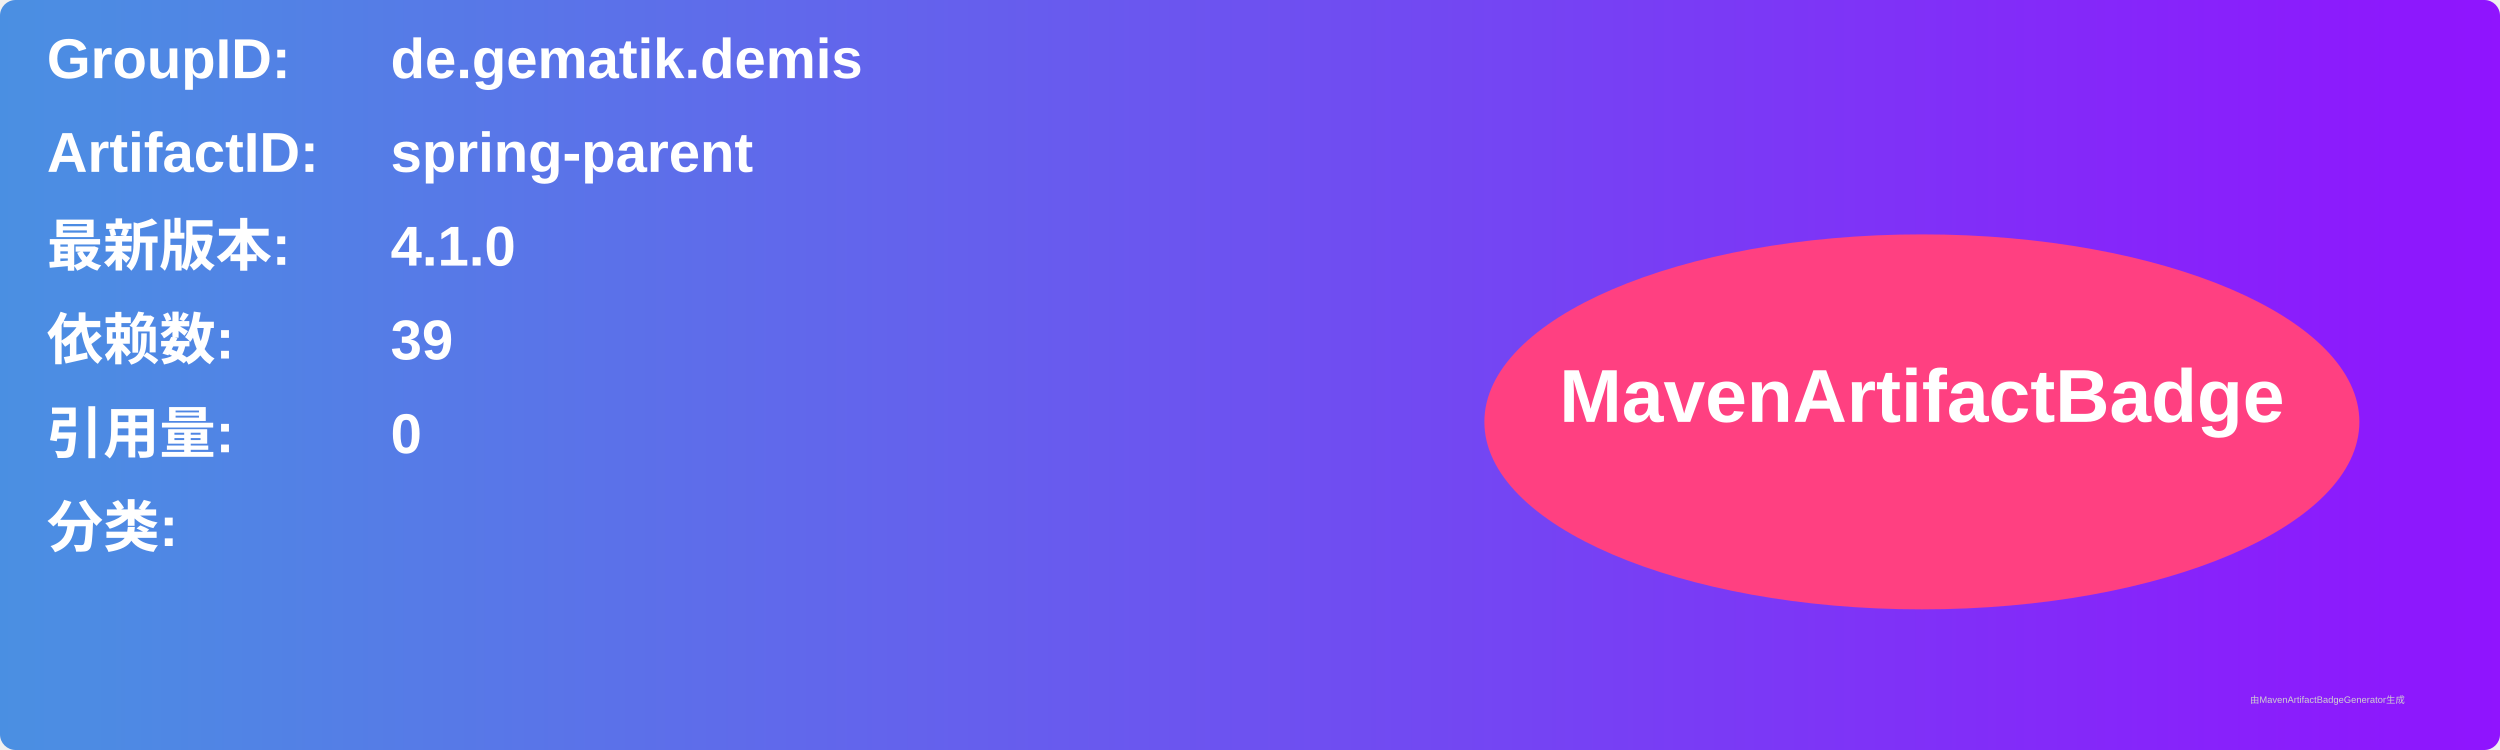
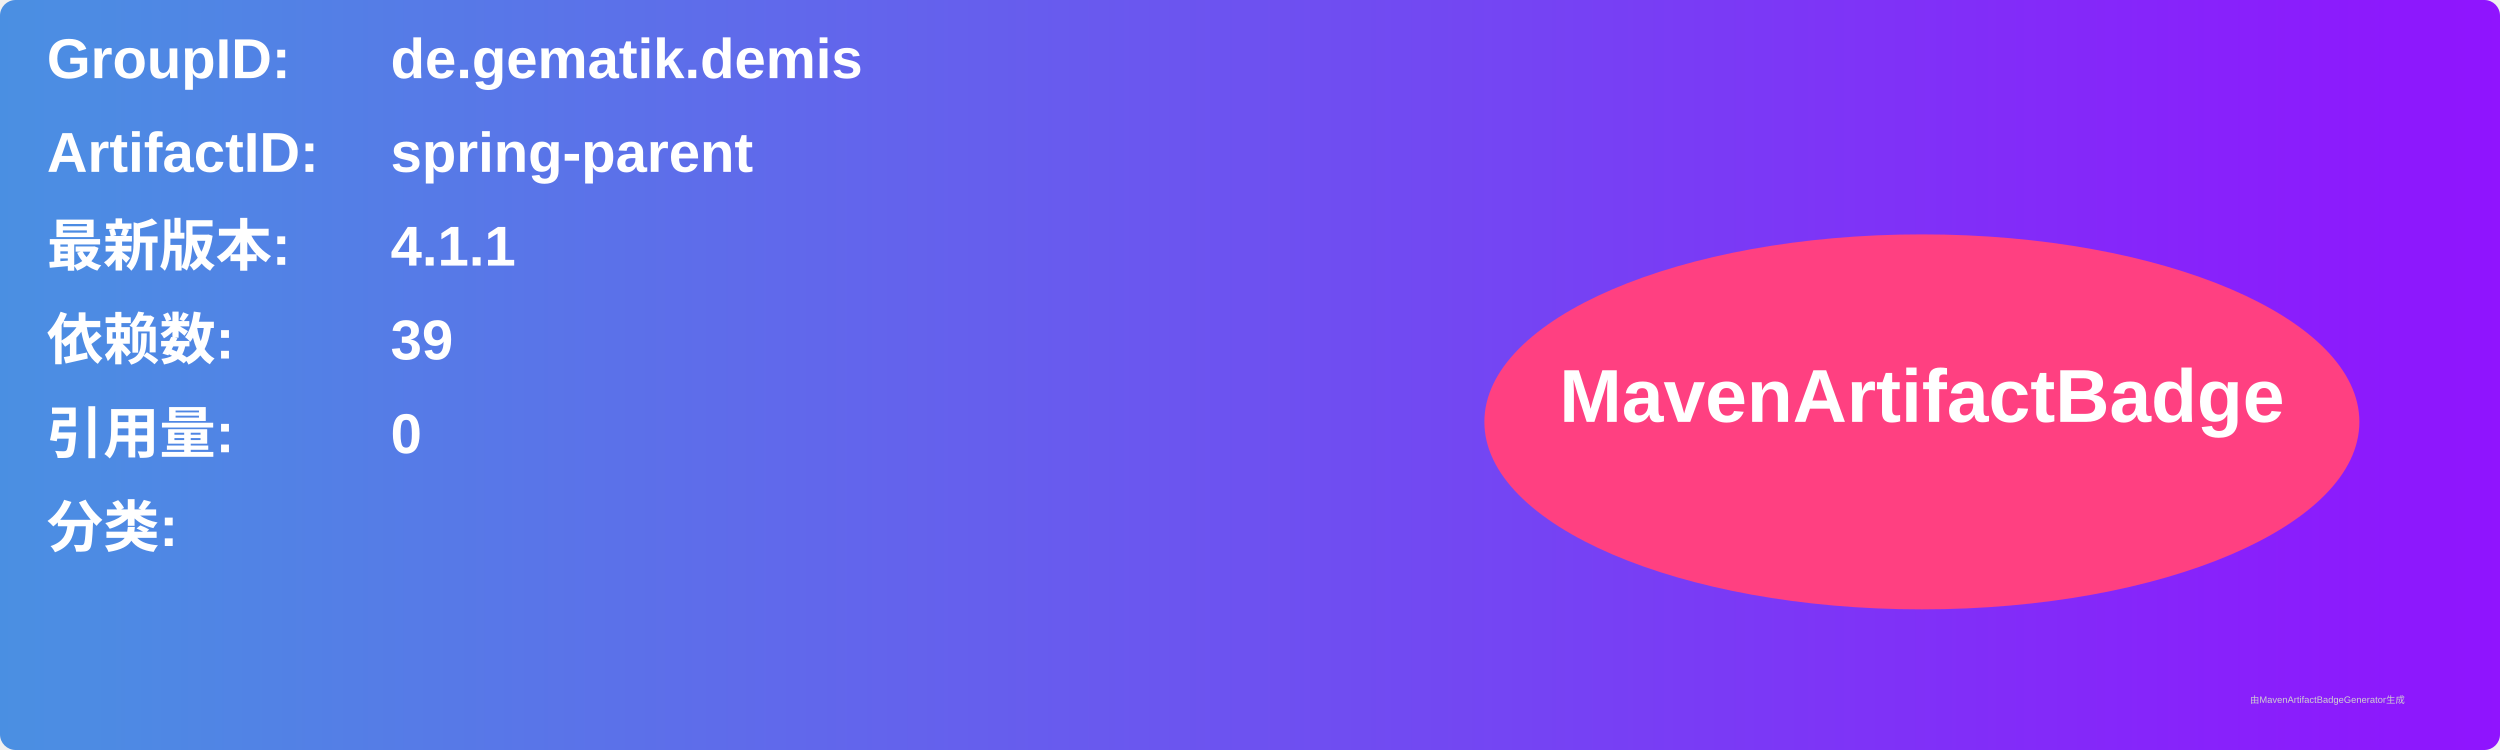
<svg xmlns="http://www.w3.org/2000/svg" width="800" height="240" viewBox="0 0 800 240">
  <linearGradient id="grad" x1="0%" y1="0%" x2="100%" y2="0%">
    <stop offset="0%" stop-color="#4a90e2" />
    <stop offset="100%" stop-color="#9013fe" />
  </linearGradient>
  <rect width="100%" height="100%" rx="5" ry="5" fill="url(#grad)" />
  <g transform="translate(15, 15)">
    <text x="0" y="10" font-family="Arial" font-size="18" fill="white" font-weight="bold" width="260">GroupID:</text>
    <text x="110" y="10" font-family="Arial" font-size="18" fill="white" font-weight="bold" width="460">de.gematik.demis</text>
    <text x="0" y="40" font-family="Arial" font-size="18" fill="white" font-weight="bold" width="260">ArtifactID:</text>
    <text x="110" y="40" font-family="Arial" font-size="18" fill="white" font-weight="bold" width="460">spring-parent</text>
    <text x="0" y="70" font-family="Arial" font-size="18" fill="white" font-weight="bold">最新版本:</text>
    <text x="110" y="70" font-family="Arial" font-size="18" fill="white" font-weight="bold">
-       <tspan font-weight="bold">4.1.0</tspan>
+       <tspan font-weight="bold">4.1.1</tspan>
    </text>
    <text x="0" y="100" font-family="Arial" font-size="18" fill="white" font-weight="bold">依赖数: </text>
    <text x="110" y="100" font-family="Arial" font-size="18" fill="white">
      <tspan font-weight="bold">39</tspan>
    </text>
    <text x="0" y="130" font-family="Arial" font-size="18" fill="white" font-weight="bold">引用量: </text>
    <text x="110" y="130" font-family="Arial" font-size="18" fill="white">
      <tspan font-weight="bold">0</tspan>
    </text>
    <text x="0" y="160" font-family="Arial" font-size="18" fill="white" font-weight="bold">分类:</text>
    <text x="10" y="190" font-family="Arial" font-size="10" fill="white">
      <tspan font-weight="bold" />
    </text>
    <ellipse cx="600" cy="120" rx="140" ry="60" fill="#ff4081" />
    <text x="600" y="120" text-anchor="middle" font-family="Arial" font-size="24" fill="white" font-weight="bold">MavenArtifactBadge</text>
  </g>
  <text x="720" y="225" font-family="Arial" font-size="3" fill="#d0d0d0">由MavenArtifactBadgeGenerator生成</text>
</svg>
